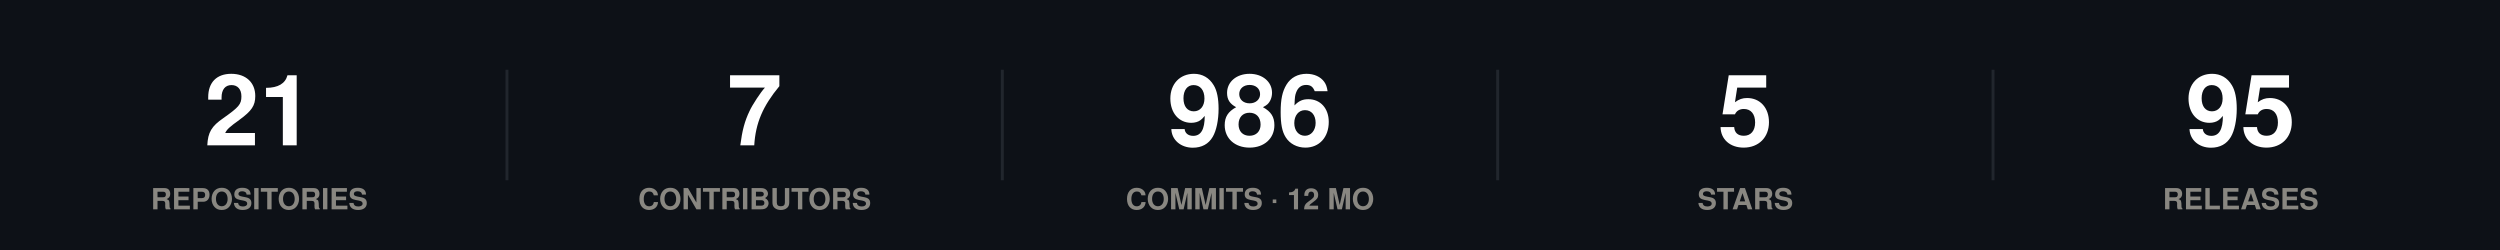
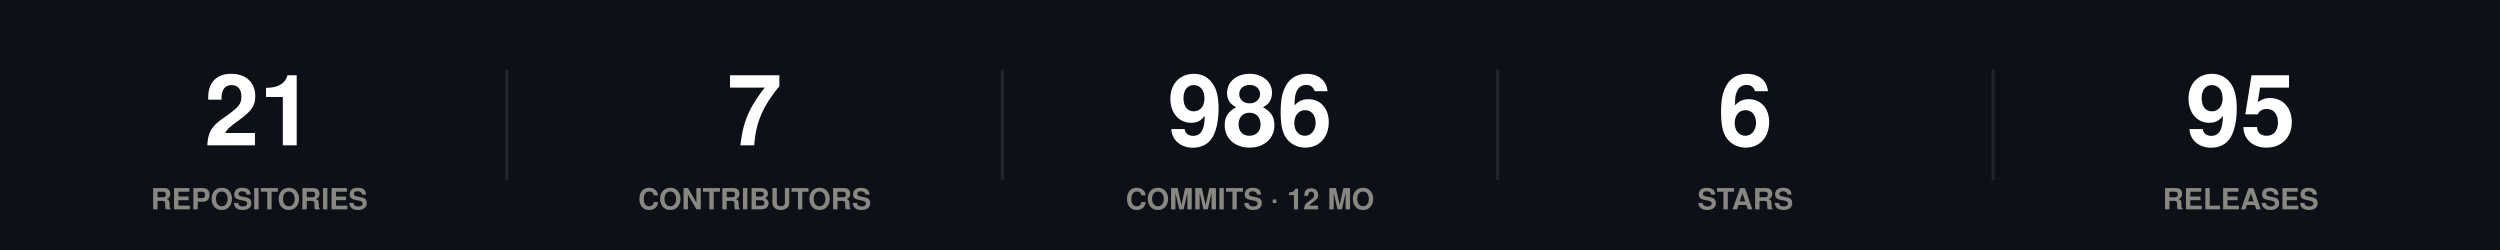
<svg xmlns="http://www.w3.org/2000/svg" width="860" height="86" viewBox="0 0 860 86" role="img">
  <rect width="860" height="86" fill="#0d1117" />
  <style>
@keyframes grow{from{transform:scaleX(0)}}
@keyframes rise{from{opacity:0;transform:translateY(9px)}}
@keyframes fade{from{opacity:0}}
@keyframes draw{to{stroke-dashoffset:0}}
.bar{transform-box:fill-box;transform-origin:left center;animation:grow .9s cubic-bezier(.22,1,.36,1) var(--d,0s) both}
.rise{animation:rise .7s cubic-bezier(.22,1,.36,1) var(--d,0s) both}
.fade{animation:fade .8s ease-out var(--d,0s) both}
.draw{animation:draw 1.7s ease-out .1s both}
@media (prefers-reduced-motion:reduce){
.bar,.rise,.fade,.draw{animation:none;transform:none;opacity:1;stroke-dashoffset:0}
}
</style>
  <g class="rise" style="--d:0.00s">
    <text x="89.2" y="50" font-family="-apple-system,BlinkMacSystemFont,'Segoe UI',Helvetica,Arial,sans-serif" font-size="34" font-weight="700" fill="#ffffff" text-anchor="middle">21</text>
    <text x="89.2" y="72" font-family="-apple-system,BlinkMacSystemFont,'Segoe UI',Helvetica,Arial,sans-serif" font-size="10" font-weight="600" fill="#898781" text-anchor="middle">REPOSITORIES</text>
  </g>
  <line x1="174.4" y1="24" x2="174.4" y2="62" stroke="#21262d" stroke-width="1" />
  <g class="rise" style="--d:0.07s">
    <text x="259.6" y="50" font-family="-apple-system,BlinkMacSystemFont,'Segoe UI',Helvetica,Arial,sans-serif" font-size="34" font-weight="700" fill="#ffffff" text-anchor="middle">7</text>
    <text x="259.6" y="72" font-family="-apple-system,BlinkMacSystemFont,'Segoe UI',Helvetica,Arial,sans-serif" font-size="10" font-weight="600" fill="#898781" text-anchor="middle">CONTRIBUTORS</text>
  </g>
  <line x1="344.8" y1="24" x2="344.8" y2="62" stroke="#21262d" stroke-width="1" />
  <g class="rise" style="--d:0.14s">
    <text x="430" y="50" font-family="-apple-system,BlinkMacSystemFont,'Segoe UI',Helvetica,Arial,sans-serif" font-size="34" font-weight="700" fill="#ffffff" text-anchor="middle">986</text>
    <text x="430" y="72" font-family="-apple-system,BlinkMacSystemFont,'Segoe UI',Helvetica,Arial,sans-serif" font-size="10" font-weight="600" fill="#898781" text-anchor="middle">COMMITS · 12 MO</text>
  </g>
  <line x1="515.2" y1="24" x2="515.2" y2="62" stroke="#21262d" stroke-width="1" />
  <g class="rise" style="--d:0.21s">
-     <text x="600.4" y="50" font-family="-apple-system,BlinkMacSystemFont,'Segoe UI',Helvetica,Arial,sans-serif" font-size="34" font-weight="700" fill="#ffffff" text-anchor="middle">5</text>
+     <text x="600.4" y="50" font-family="-apple-system,BlinkMacSystemFont,'Segoe UI',Helvetica,Arial,sans-serif" font-size="34" font-weight="700" fill="#ffffff" text-anchor="middle">6</text>
    <text x="600.4" y="72" font-family="-apple-system,BlinkMacSystemFont,'Segoe UI',Helvetica,Arial,sans-serif" font-size="10" font-weight="600" fill="#898781" text-anchor="middle">STARS</text>
  </g>
  <line x1="685.6" y1="24" x2="685.6" y2="62" stroke="#21262d" stroke-width="1" />
  <g class="rise" style="--d:0.28s">
    <text x="770.8" y="50" font-family="-apple-system,BlinkMacSystemFont,'Segoe UI',Helvetica,Arial,sans-serif" font-size="34" font-weight="700" fill="#ffffff" text-anchor="middle">95</text>
    <text x="770.8" y="72" font-family="-apple-system,BlinkMacSystemFont,'Segoe UI',Helvetica,Arial,sans-serif" font-size="10" font-weight="600" fill="#898781" text-anchor="middle">RELEASES</text>
  </g>
</svg>
